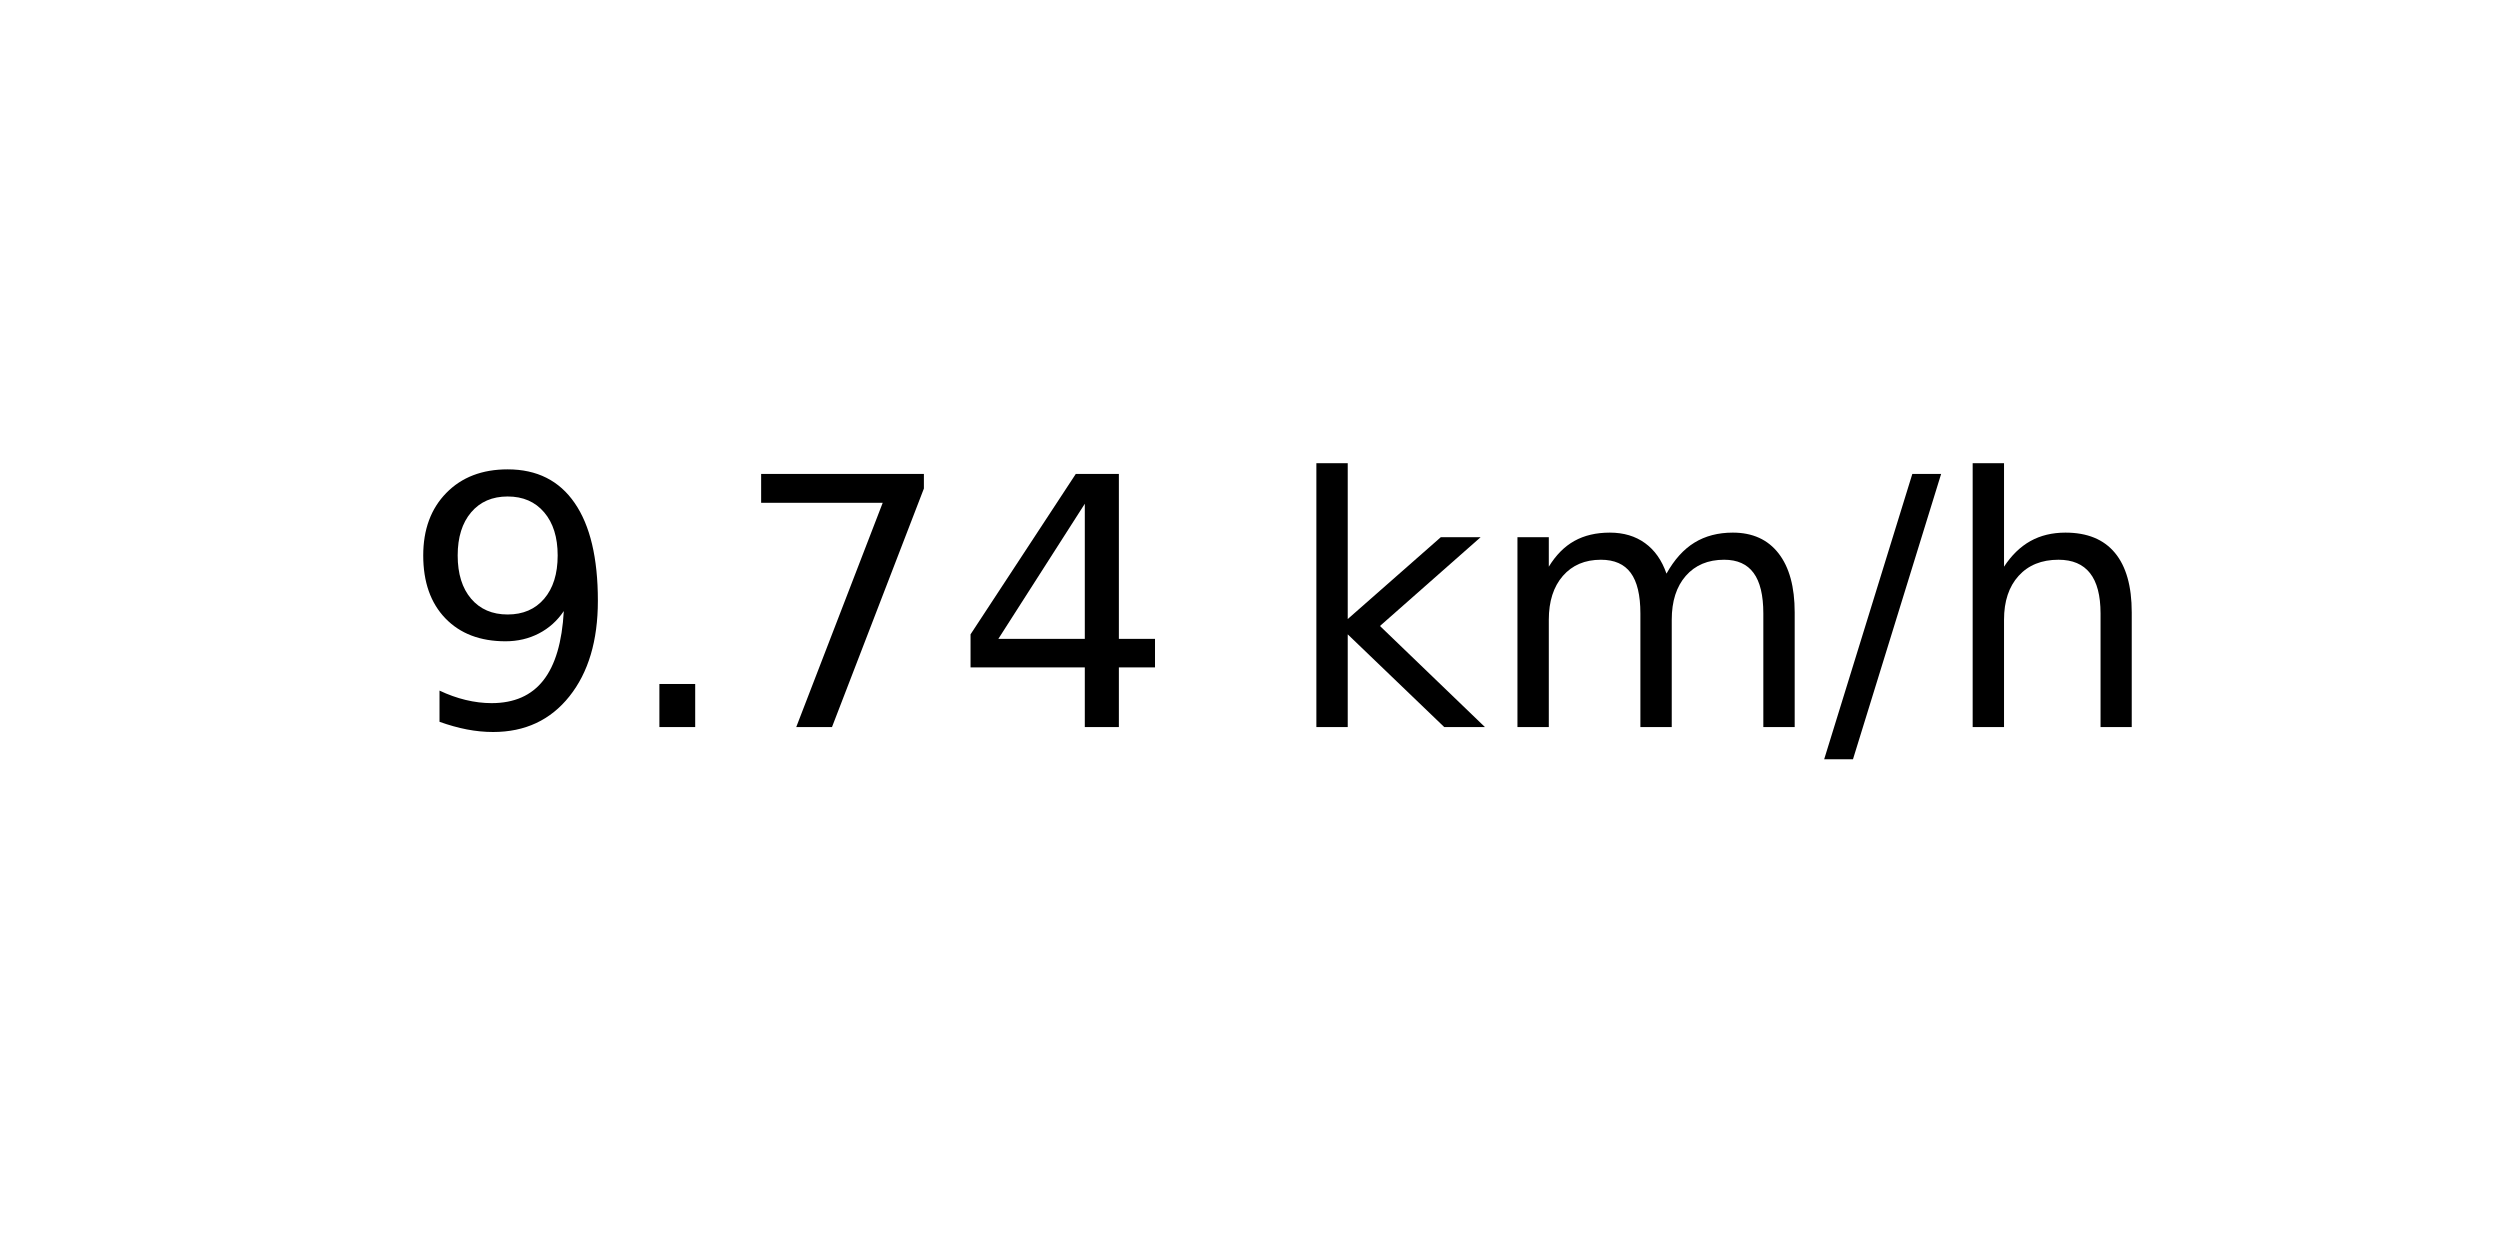
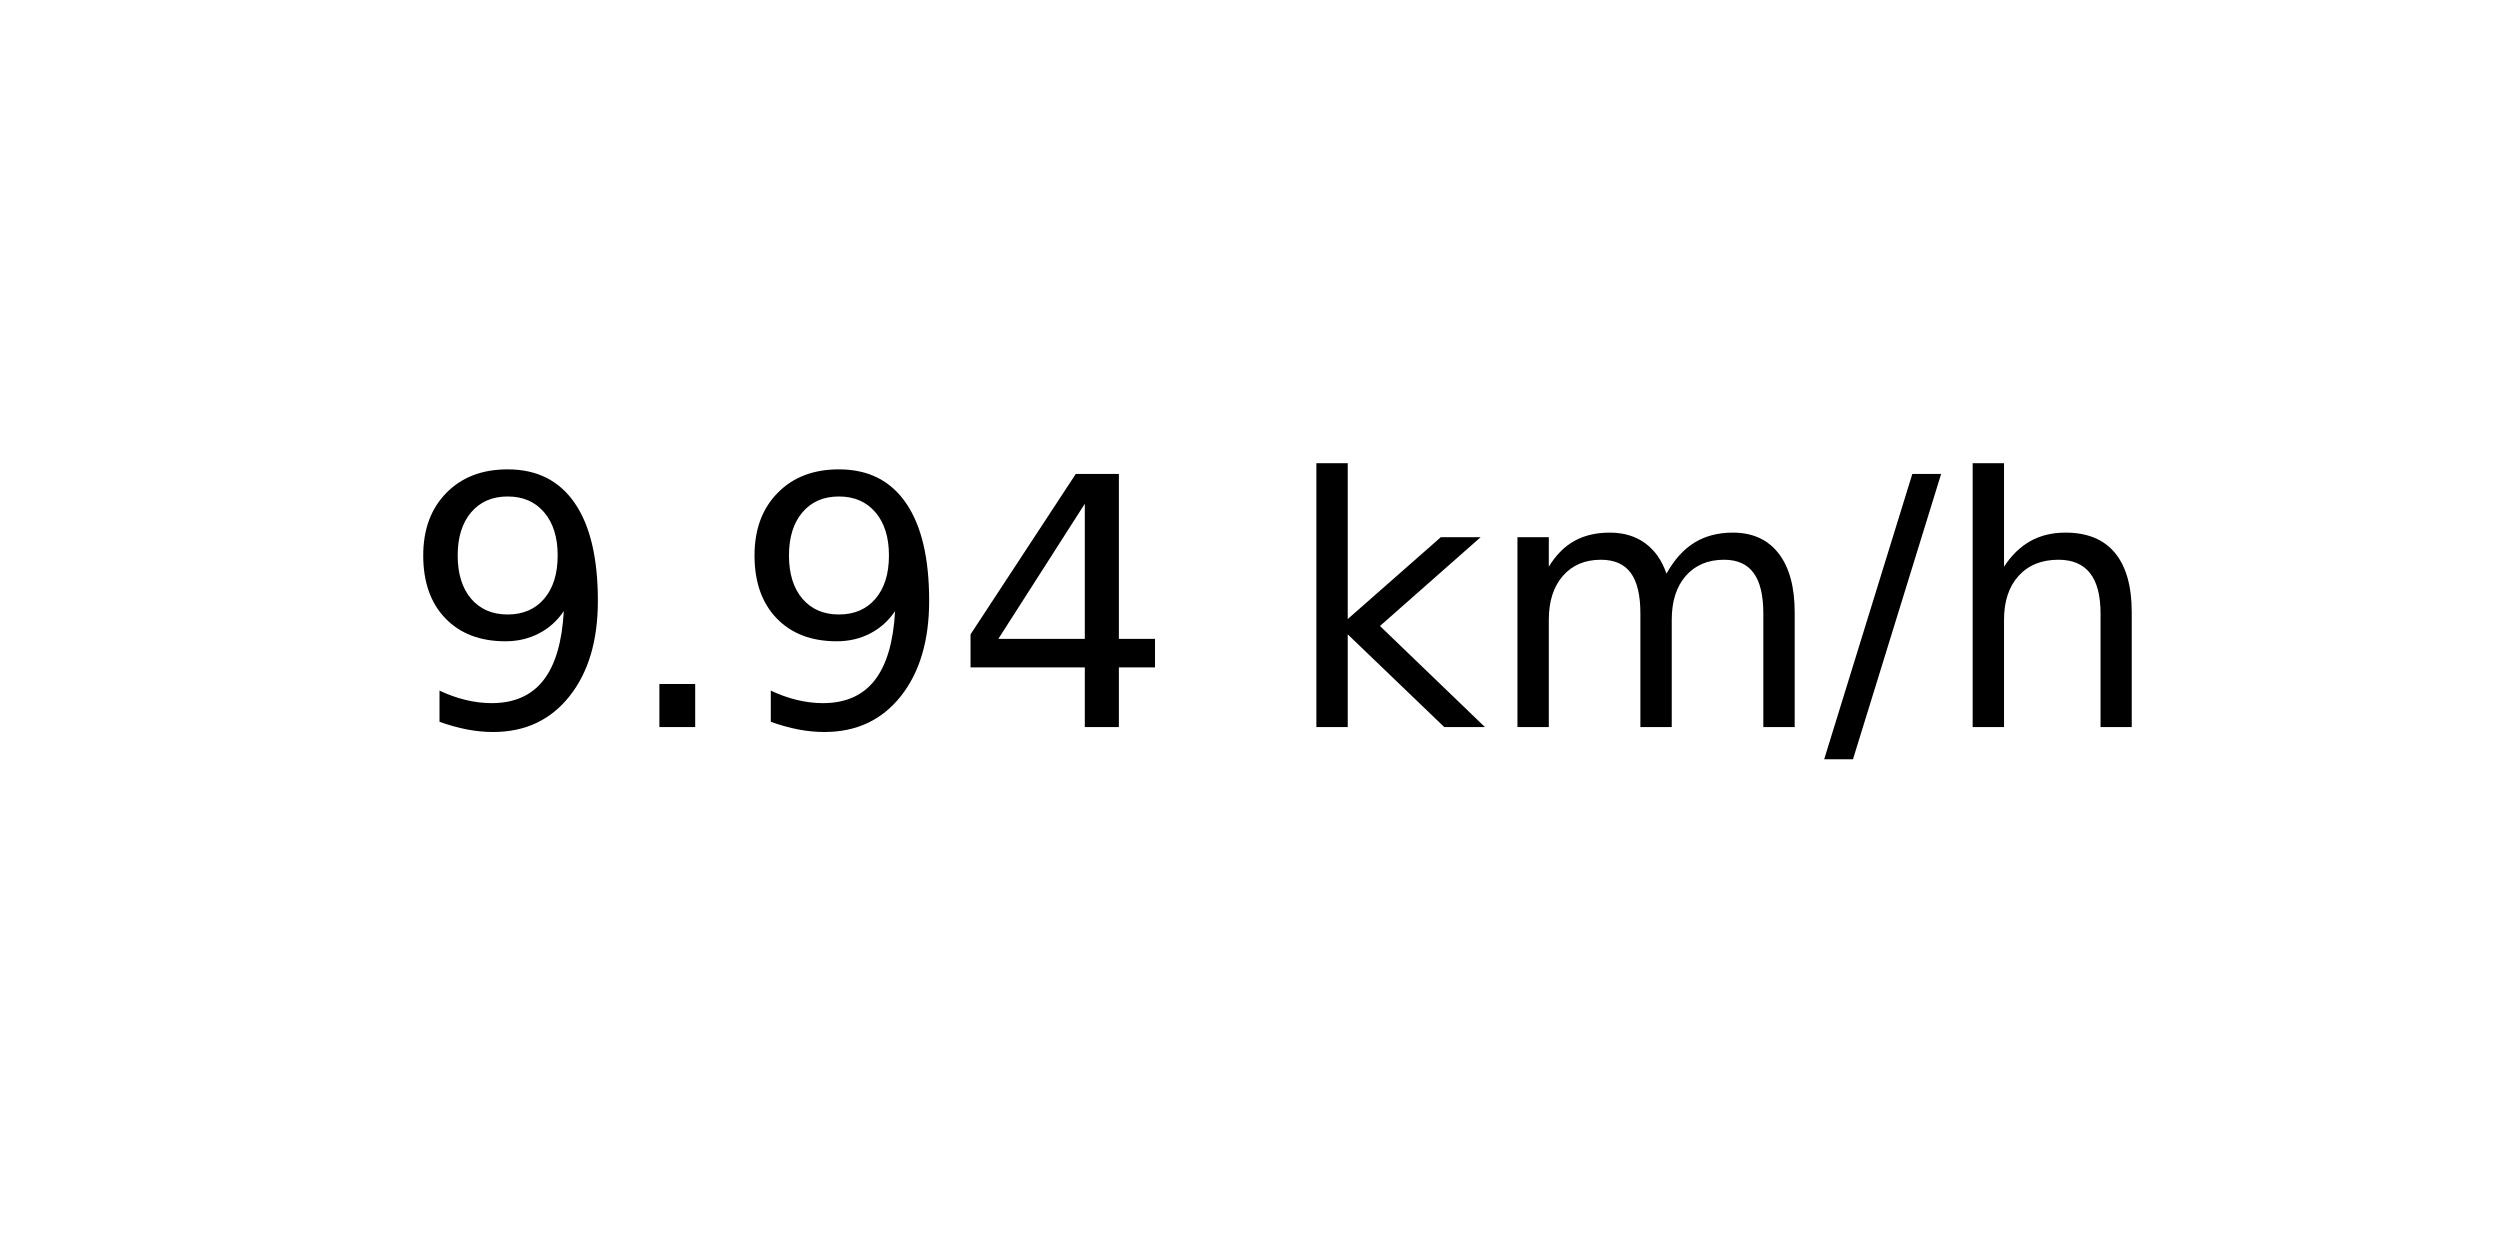
<svg xmlns="http://www.w3.org/2000/svg" xmlns:xlink="http://www.w3.org/1999/xlink" width="72pt" height="36pt" viewBox="0 0 72 36" version="1.1">
  <defs>
    <style type="text/css">*{stroke-linejoin: round; stroke-linecap: butt}</style>
  </defs>
  <g id="figure_1">
    <g id="axes_1">
      <g id="text_1">
        <g transform="translate(11.55937 20.93937) scale(0.1 -0.1)">
          <defs>
            <path id="DejaVuSans-39" d="M 703 97  L 703 672  Q 941 559 1184 500  Q 1428 441 1663 441  Q 2288 441 2617 861  Q 2947 1281 2994 2138  Q 2813 1869 2534 1725  Q 2256 1581 1919 1581  Q 1219 1581 811 2004  Q 403 2428 403 3163  Q 403 3881 828 4315  Q 1253 4750 1959 4750  Q 2769 4750 3195 4129  Q 3622 3509 3622 2328  Q 3622 1225 3098 567  Q 2575 -91 1691 -91  Q 1453 -91 1209 -44  Q 966 3 703 97  z M 1959 2075  Q 2384 2075 2632 2365  Q 2881 2656 2881 3163  Q 2881 3666 2632 3958  Q 2384 4250 1959 4250  Q 1534 4250 1286 3958  Q 1038 3666 1038 3163  Q 1038 2656 1286 2365  Q 1534 2075 1959 2075  z " transform="scale(0.015625)" />
            <path id="DejaVuSans-2e" d="M 684 794  L 1344 794  L 1344 0  L 684 0  L 684 794  z " transform="scale(0.015625)" />
-             <path id="DejaVuSans-37" d="M 525 4666  L 3525 4666  L 3525 4397  L 1831 0  L 1172 0  L 2766 4134  L 525 4134  L 525 4666  z " transform="scale(0.015625)" />
            <path id="DejaVuSans-34" d="M 2419 4116  L 825 1625  L 2419 1625  L 2419 4116  z M 2253 4666  L 3047 4666  L 3047 1625  L 3713 1625  L 3713 1100  L 3047 1100  L 3047 0  L 2419 0  L 2419 1100  L 313 1100  L 313 1709  L 2253 4666  z " transform="scale(0.015625)" />
            <path id="DejaVuSans-20" transform="scale(0.015625)" />
            <path id="DejaVuSans-6b" d="M 581 4863  L 1159 4863  L 1159 1991  L 2875 3500  L 3609 3500  L 1753 1863  L 3688 0  L 2938 0  L 1159 1709  L 1159 0  L 581 0  L 581 4863  z " transform="scale(0.015625)" />
            <path id="DejaVuSans-6d" d="M 3328 2828  Q 3544 3216 3844 3400  Q 4144 3584 4550 3584  Q 5097 3584 5394 3201  Q 5691 2819 5691 2113  L 5691 0  L 5113 0  L 5113 2094  Q 5113 2597 4934 2840  Q 4756 3084 4391 3084  Q 3944 3084 3684 2787  Q 3425 2491 3425 1978  L 3425 0  L 2847 0  L 2847 2094  Q 2847 2600 2669 2842  Q 2491 3084 2119 3084  Q 1678 3084 1418 2786  Q 1159 2488 1159 1978  L 1159 0  L 581 0  L 581 3500  L 1159 3500  L 1159 2956  Q 1356 3278 1631 3431  Q 1906 3584 2284 3584  Q 2666 3584 2933 3390  Q 3200 3197 3328 2828  z " transform="scale(0.015625)" />
            <path id="DejaVuSans-2f" d="M 1625 4666  L 2156 4666  L 531 -594  L 0 -594  L 1625 4666  z " transform="scale(0.015625)" />
            <path id="DejaVuSans-68" d="M 3513 2113  L 3513 0  L 2938 0  L 2938 2094  Q 2938 2591 2744 2837  Q 2550 3084 2163 3084  Q 1697 3084 1428 2787  Q 1159 2491 1159 1978  L 1159 0  L 581 0  L 581 4863  L 1159 4863  L 1159 2956  Q 1366 3272 1645 3428  Q 1925 3584 2291 3584  Q 2894 3584 3203 3211  Q 3513 2838 3513 2113  z " transform="scale(0.015625)" />
          </defs>
          <use xlink:href="#DejaVuSans-39" />
          <use xlink:href="#DejaVuSans-2e" x="63.623" />
-           <use xlink:href="#DejaVuSans-37" x="95.41" />
+           <use xlink:href="#DejaVuSans-39" x="95.41" />
          <use xlink:href="#DejaVuSans-34" x="159.033" />
          <use xlink:href="#DejaVuSans-20" x="222.656" />
          <use xlink:href="#DejaVuSans-6b" x="254.443" />
          <use xlink:href="#DejaVuSans-6d" x="312.354" />
          <use xlink:href="#DejaVuSans-2f" x="409.766" />
          <use xlink:href="#DejaVuSans-68" x="443.457" />
        </g>
      </g>
    </g>
  </g>
</svg>
